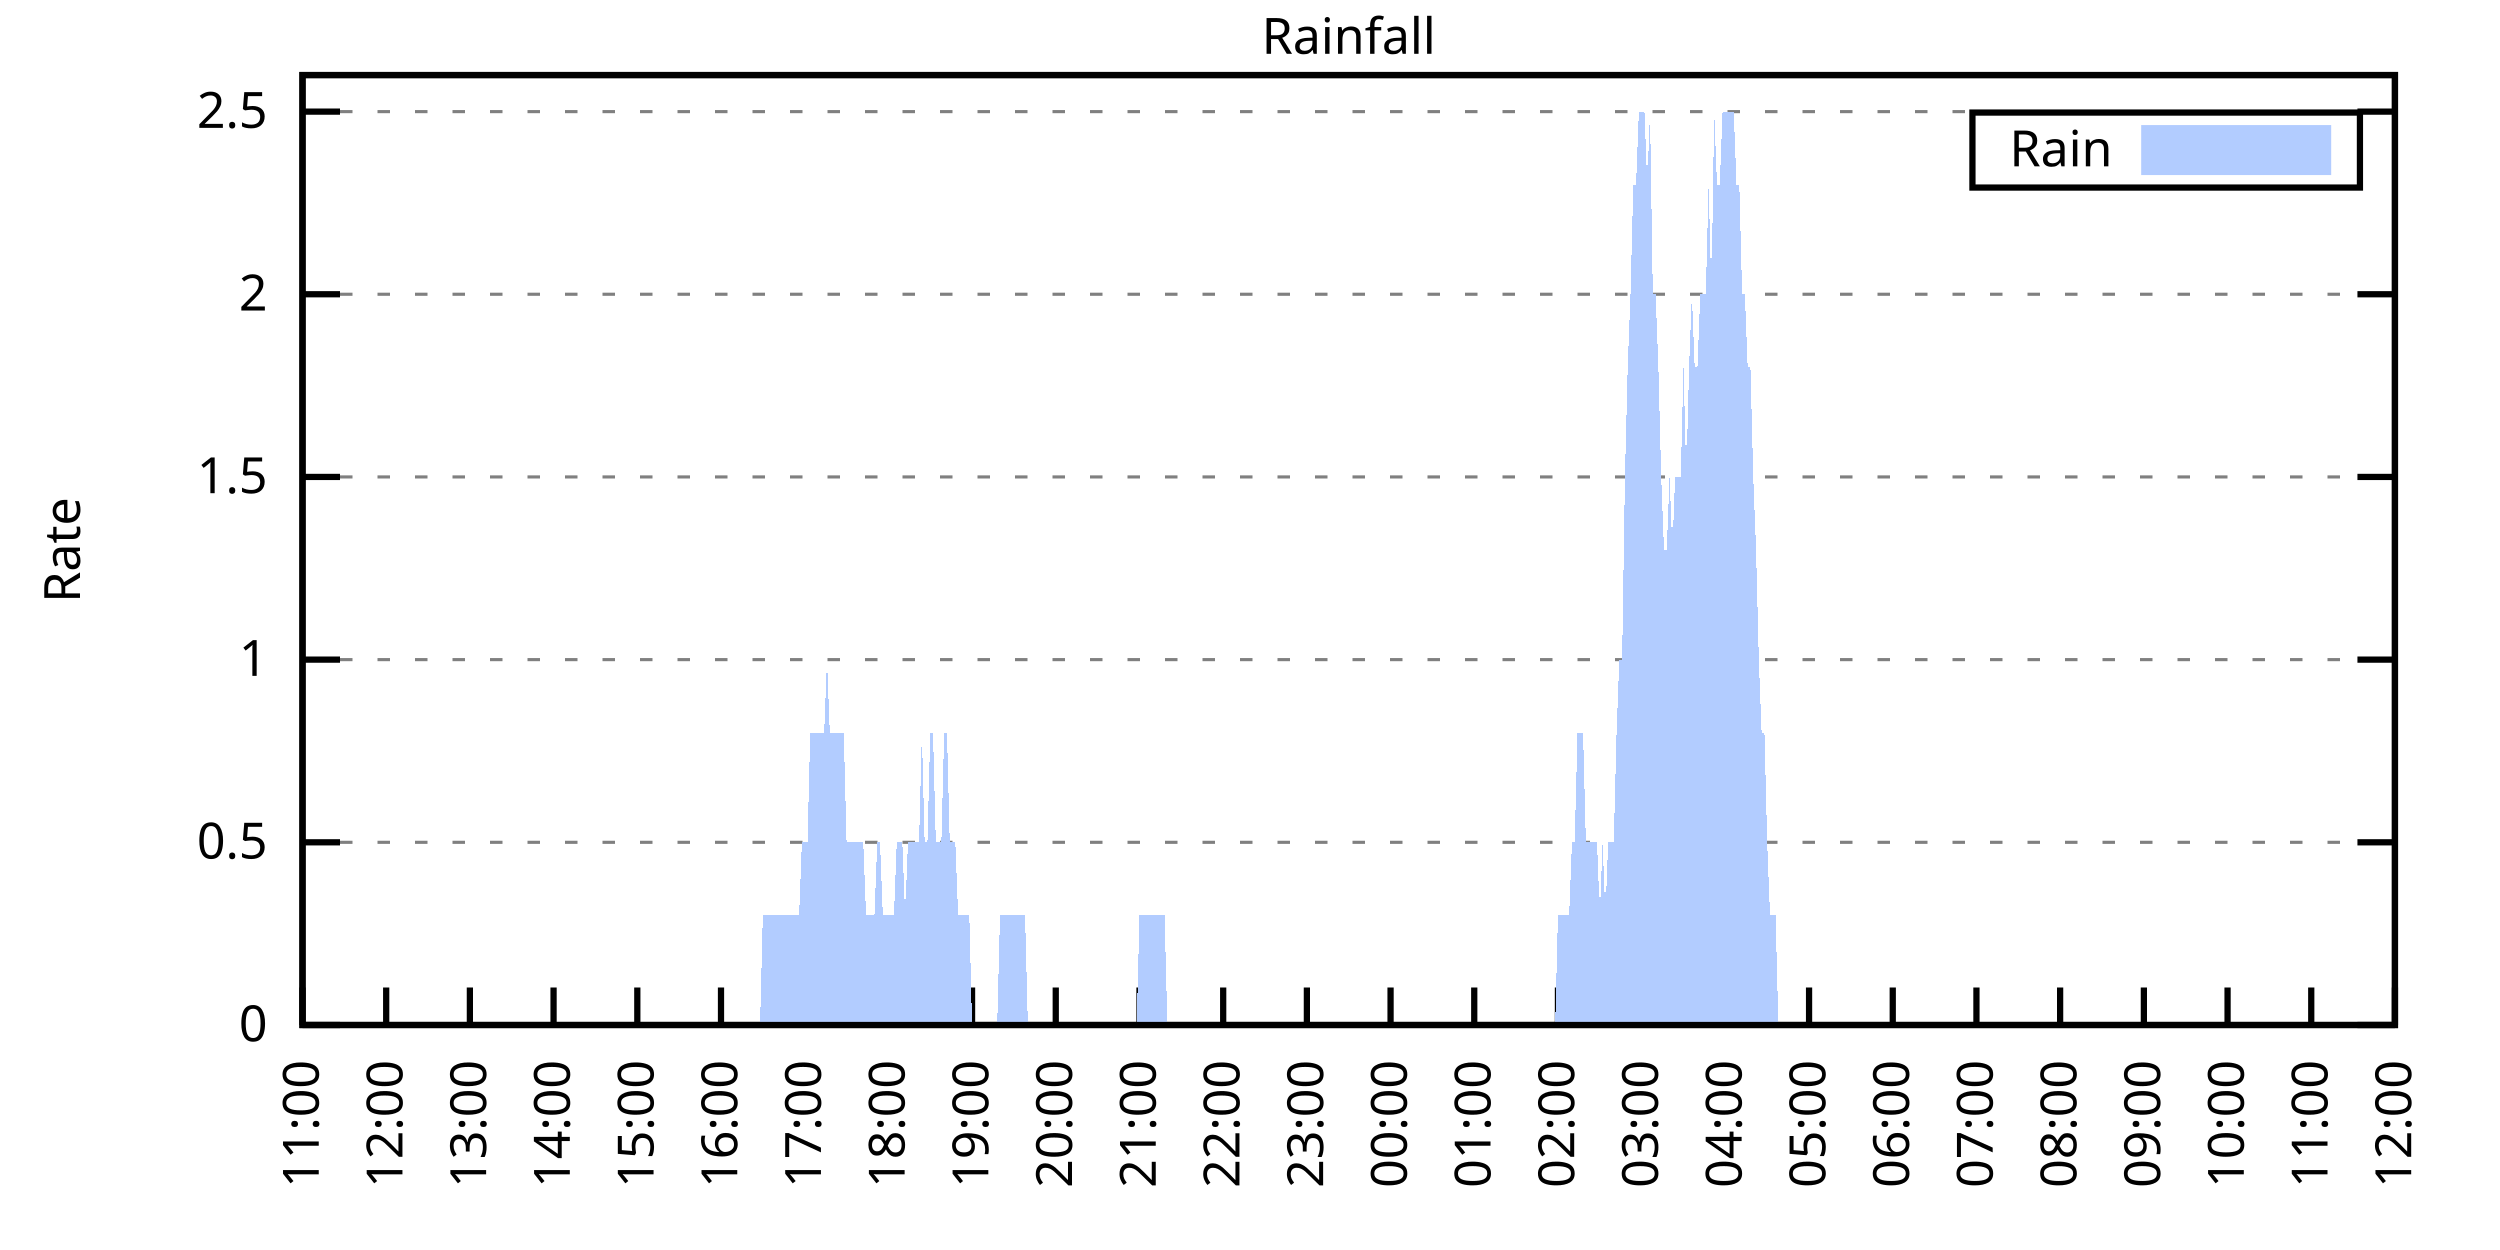
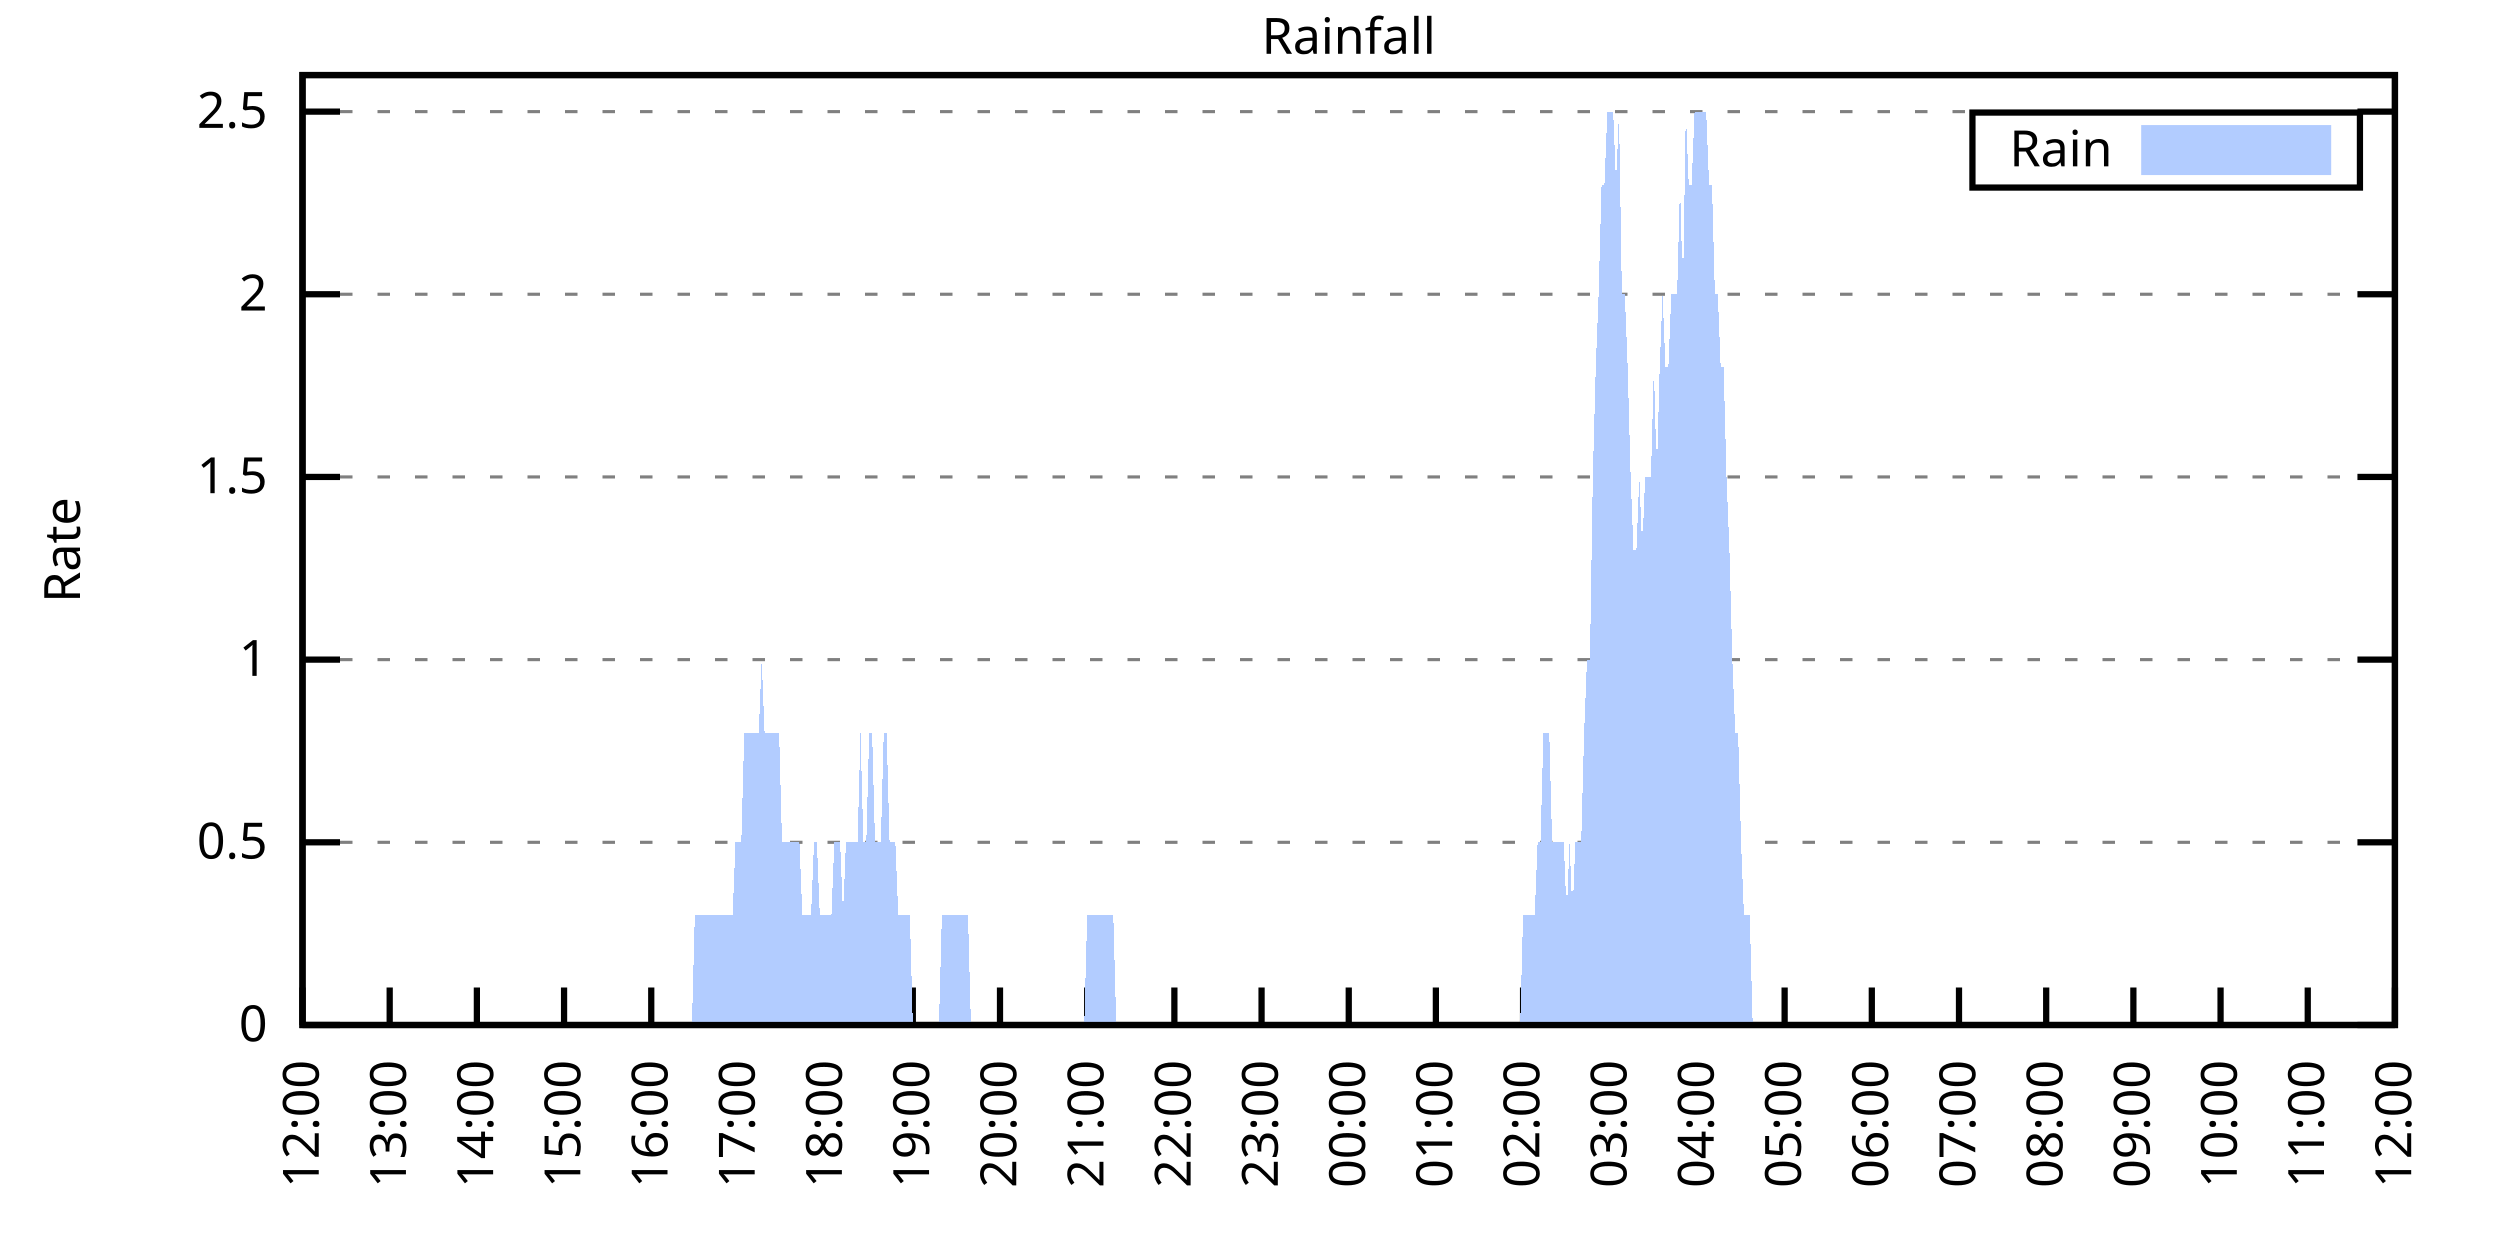
<svg xmlns="http://www.w3.org/2000/svg" xmlns:xlink="http://www.w3.org/1999/xlink" width="400" height="200" viewBox="0 0 400 200">
  <g id="gnuplot_canvas">
    <rect x="0" y="0" width="400" height="200" fill="none" />
    <defs>
      <circle id="gpDot" r="0.5" stroke-width="0.5" stroke="currentColor" />
      <path id="gpPt0" stroke-width="0.333" stroke="currentColor" d="M-1,0 h2 M0,-1 v2" />
      <path id="gpPt1" stroke-width="0.333" stroke="currentColor" d="M-1,-1 L1,1 M1,-1 L-1,1" />
      <path id="gpPt2" stroke-width="0.333" stroke="currentColor" d="M-1,0 L1,0 M0,-1 L0,1 M-1,-1 L1,1 M-1,1 L1,-1" />
      <rect id="gpPt3" stroke-width="0.333" stroke="currentColor" x="-1" y="-1" width="2" height="2" />
      <rect id="gpPt4" stroke-width="0.333" stroke="currentColor" fill="currentColor" x="-1" y="-1" width="2" height="2" />
      <circle id="gpPt5" stroke-width="0.333" stroke="currentColor" cx="0" cy="0" r="1" />
      <use xlink:href="#gpPt5" id="gpPt6" fill="currentColor" stroke="none" />
      <path id="gpPt7" stroke-width="0.333" stroke="currentColor" d="M0,-1.33 L-1.33,0.67 L1.33,0.67 z" />
      <use xlink:href="#gpPt7" id="gpPt8" fill="currentColor" stroke="none" />
      <use xlink:href="#gpPt7" id="gpPt9" stroke="currentColor" transform="rotate(180)" />
      <use xlink:href="#gpPt9" id="gpPt10" fill="currentColor" stroke="none" />
      <use xlink:href="#gpPt3" id="gpPt11" stroke="currentColor" transform="rotate(45)" />
      <use xlink:href="#gpPt11" id="gpPt12" fill="currentColor" stroke="none" />
      <path id="gpPt13" stroke-width="0.333" stroke="currentColor" d="M0,1.330 L1.265,0.411 L0.782,-1.067 L-0.782,-1.076 L-1.265,0.411 z" />
      <use xlink:href="#gpPt13" id="gpPt14" fill="currentColor" stroke="none" />
      <filter id="textbox" filterUnits="objectBoundingBox" x="0" y="0" height="1" width="1">
        <feFlood flood-color="white" flood-opacity="1" result="bgnd" />
        <feComposite in="SourceGraphic" in2="bgnd" operator="atop" />
      </filter>
      <filter id="greybox" filterUnits="objectBoundingBox" x="0" y="0" height="1" width="1">
        <feFlood flood-color="lightgrey" flood-opacity="1" result="grey" />
        <feComposite in="SourceGraphic" in2="grey" operator="atop" />
      </filter>
    </defs>
    <g fill="none" color="white" stroke="currentColor" stroke-width="1.00" stroke-linecap="butt" stroke-linejoin="miter">
</g>
    <g fill="none" color="black" stroke="currentColor" stroke-width="1.00" stroke-linecap="butt" stroke-linejoin="miter">
      <g stroke="none" shape-rendering="crispEdges">
        <polygon fill="rgb(255, 255, 255)" points="48.40,164.00 383.18,164.00 383.18,12.02 48.40,12.02 " />
      </g>
    </g>
    <g fill="none" color="black" stroke="currentColor" stroke-width="1.00" stroke-linecap="butt" stroke-linejoin="miter">
</g>
    <g fill="none" color="black" stroke="black" stroke-width="0.50" stroke-linecap="butt" stroke-linejoin="miter">
</g>
    <g fill="none" color="gray" stroke="currentColor" stroke-width="0.50" stroke-linecap="butt" stroke-linejoin="miter">
      <path stroke="gray" stroke-dasharray="2,4" class="gridline" d="M48.40,164.00 L383.19,164.00  " />
    </g>
    <g fill="none" color="gray" stroke="gray" stroke-width="1.00" stroke-linecap="butt" stroke-linejoin="miter">
</g>
    <g fill="none" color="black" stroke="currentColor" stroke-width="1.00" stroke-linecap="butt" stroke-linejoin="miter">
      <path stroke="black" d="M48.40,164.00 L54.40,164.00 M383.19,164.00 L377.19,164.00  " />
      <g transform="translate(42.80,166.60)" stroke="none" fill="black" font-family="Sans" font-size="8.00" text-anchor="end">
        <text>
          <tspan font-family="Sans"> 0</tspan>
        </text>
      </g>
    </g>
    <g fill="none" color="black" stroke="currentColor" stroke-width="1.00" stroke-linecap="butt" stroke-linejoin="miter">
</g>
    <g fill="none" color="black" stroke="black" stroke-width="0.50" stroke-linecap="butt" stroke-linejoin="miter">
</g>
    <g fill="none" color="gray" stroke="currentColor" stroke-width="0.50" stroke-linecap="butt" stroke-linejoin="miter">
      <path stroke="gray" stroke-dasharray="2,4" class="gridline" d="M48.40,134.77 L383.19,134.77  " />
    </g>
    <g fill="none" color="gray" stroke="gray" stroke-width="1.00" stroke-linecap="butt" stroke-linejoin="miter">
</g>
    <g fill="none" color="black" stroke="currentColor" stroke-width="1.00" stroke-linecap="butt" stroke-linejoin="miter">
      <path stroke="black" d="M48.40,134.77 L54.40,134.77 M383.19,134.77 L377.19,134.77  " />
      <g transform="translate(42.80,137.37)" stroke="none" fill="black" font-family="Sans" font-size="8.00" text-anchor="end">
        <text>
          <tspan font-family="Sans"> 0.5</tspan>
        </text>
      </g>
    </g>
    <g fill="none" color="black" stroke="currentColor" stroke-width="1.00" stroke-linecap="butt" stroke-linejoin="miter">
</g>
    <g fill="none" color="black" stroke="black" stroke-width="0.50" stroke-linecap="butt" stroke-linejoin="miter">
</g>
    <g fill="none" color="gray" stroke="currentColor" stroke-width="0.50" stroke-linecap="butt" stroke-linejoin="miter">
      <path stroke="gray" stroke-dasharray="2,4" class="gridline" d="M48.40,105.54 L383.19,105.54  " />
    </g>
    <g fill="none" color="gray" stroke="gray" stroke-width="1.00" stroke-linecap="butt" stroke-linejoin="miter">
</g>
    <g fill="none" color="black" stroke="currentColor" stroke-width="1.00" stroke-linecap="butt" stroke-linejoin="miter">
      <path stroke="black" d="M48.40,105.54 L54.40,105.54 M383.19,105.54 L377.19,105.54  " />
      <g transform="translate(42.80,108.14)" stroke="none" fill="black" font-family="Sans" font-size="8.00" text-anchor="end">
        <text>
          <tspan font-family="Sans"> 1</tspan>
        </text>
      </g>
    </g>
    <g fill="none" color="black" stroke="currentColor" stroke-width="1.00" stroke-linecap="butt" stroke-linejoin="miter">
</g>
    <g fill="none" color="black" stroke="black" stroke-width="0.50" stroke-linecap="butt" stroke-linejoin="miter">
</g>
    <g fill="none" color="gray" stroke="currentColor" stroke-width="0.50" stroke-linecap="butt" stroke-linejoin="miter">
      <path stroke="gray" stroke-dasharray="2,4" class="gridline" d="M48.40,76.31 L383.19,76.31  " />
    </g>
    <g fill="none" color="gray" stroke="gray" stroke-width="1.00" stroke-linecap="butt" stroke-linejoin="miter">
</g>
    <g fill="none" color="black" stroke="currentColor" stroke-width="1.00" stroke-linecap="butt" stroke-linejoin="miter">
      <path stroke="black" d="M48.40,76.31 L54.40,76.31 M383.19,76.31 L377.19,76.31  " />
      <g transform="translate(42.80,78.91)" stroke="none" fill="black" font-family="Sans" font-size="8.00" text-anchor="end">
        <text>
          <tspan font-family="Sans"> 1.5</tspan>
        </text>
      </g>
    </g>
    <g fill="none" color="black" stroke="currentColor" stroke-width="1.00" stroke-linecap="butt" stroke-linejoin="miter">
</g>
    <g fill="none" color="black" stroke="black" stroke-width="0.50" stroke-linecap="butt" stroke-linejoin="miter">
</g>
    <g fill="none" color="gray" stroke="currentColor" stroke-width="0.50" stroke-linecap="butt" stroke-linejoin="miter">
      <path stroke="gray" stroke-dasharray="2,4" class="gridline" d="M48.40,47.08 L383.19,47.08  " />
    </g>
    <g fill="none" color="gray" stroke="gray" stroke-width="1.00" stroke-linecap="butt" stroke-linejoin="miter">
</g>
    <g fill="none" color="black" stroke="currentColor" stroke-width="1.00" stroke-linecap="butt" stroke-linejoin="miter">
      <path stroke="black" d="M48.40,47.08 L54.40,47.08 M383.19,47.08 L377.19,47.08  " />
      <g transform="translate(42.80,49.68)" stroke="none" fill="black" font-family="Sans" font-size="8.00" text-anchor="end">
        <text>
          <tspan font-family="Sans"> 2</tspan>
        </text>
      </g>
    </g>
    <g fill="none" color="black" stroke="currentColor" stroke-width="1.00" stroke-linecap="butt" stroke-linejoin="miter">
</g>
    <g fill="none" color="black" stroke="black" stroke-width="0.50" stroke-linecap="butt" stroke-linejoin="miter">
</g>
    <g fill="none" color="gray" stroke="currentColor" stroke-width="0.50" stroke-linecap="butt" stroke-linejoin="miter">
      <path stroke="gray" stroke-dasharray="2,4" class="gridline" d="M48.40,17.86 L383.19,17.86  " />
    </g>
    <g fill="none" color="gray" stroke="gray" stroke-width="1.00" stroke-linecap="butt" stroke-linejoin="miter">
</g>
    <g fill="none" color="black" stroke="currentColor" stroke-width="1.00" stroke-linecap="butt" stroke-linejoin="miter">
      <path stroke="black" d="M48.40,17.86 L54.40,17.86 M383.19,17.86 L377.19,17.86  " />
      <g transform="translate(42.80,20.46)" stroke="none" fill="black" font-family="Sans" font-size="8.00" text-anchor="end">
        <text>
          <tspan font-family="Sans"> 2.5</tspan>
        </text>
      </g>
    </g>
    <g fill="none" color="black" stroke="currentColor" stroke-width="1.00" stroke-linecap="butt" stroke-linejoin="miter">
      <path stroke="black" d="M48.40,164.00 L48.40,158.00  " />
      <g transform="translate(51.00,169.60) rotate(270.00)" stroke="none" fill="black" font-family="Sans" font-size="8.00" text-anchor="end">
        <text>
-           <tspan font-family="Sans">11:00</tspan>
-         </text>
-       </g>
-     </g>
-     <g fill="none" color="black" stroke="currentColor" stroke-width="1.00" stroke-linecap="butt" stroke-linejoin="miter">
-       <path stroke="black" d="M61.79,164.00 L61.79,158.00  " />
-       <g transform="translate(64.39,169.60) rotate(270.00)" stroke="none" fill="black" font-family="Sans" font-size="8.00" text-anchor="end">
-         <text>
          <tspan font-family="Sans">12:00</tspan>
        </text>
      </g>
    </g>
    <g fill="none" color="black" stroke="currentColor" stroke-width="1.00" stroke-linecap="butt" stroke-linejoin="miter">
-       <path stroke="black" d="M75.18,164.00 L75.18,158.00  " />
-       <g transform="translate(77.78,169.60) rotate(270.00)" stroke="none" fill="black" font-family="Sans" font-size="8.00" text-anchor="end">
+       <path stroke="black" d="M62.35,164.00 L62.35,158.00  " />
+       <g transform="translate(64.95,169.60) rotate(270.00)" stroke="none" fill="black" font-family="Sans" font-size="8.00" text-anchor="end">
        <text>
          <tspan font-family="Sans">13:00</tspan>
        </text>
      </g>
    </g>
    <g fill="none" color="black" stroke="currentColor" stroke-width="1.00" stroke-linecap="butt" stroke-linejoin="miter">
-       <path stroke="black" d="M88.57,164.00 L88.57,158.00  " />
-       <g transform="translate(91.17,169.60) rotate(270.00)" stroke="none" fill="black" font-family="Sans" font-size="8.00" text-anchor="end">
+       <path stroke="black" d="M76.30,164.00 L76.30,158.00  " />
+       <g transform="translate(78.90,169.60) rotate(270.00)" stroke="none" fill="black" font-family="Sans" font-size="8.00" text-anchor="end">
        <text>
          <tspan font-family="Sans">14:00</tspan>
        </text>
      </g>
    </g>
    <g fill="none" color="black" stroke="currentColor" stroke-width="1.00" stroke-linecap="butt" stroke-linejoin="miter">
-       <path stroke="black" d="M101.97,164.00 L101.97,158.00  " />
-       <g transform="translate(104.57,169.60) rotate(270.00)" stroke="none" fill="black" font-family="Sans" font-size="8.00" text-anchor="end">
+       <path stroke="black" d="M90.25,164.00 L90.25,158.00  " />
+       <g transform="translate(92.85,169.60) rotate(270.00)" stroke="none" fill="black" font-family="Sans" font-size="8.00" text-anchor="end">
        <text>
          <tspan font-family="Sans">15:00</tspan>
        </text>
      </g>
    </g>
    <g fill="none" color="black" stroke="currentColor" stroke-width="1.00" stroke-linecap="butt" stroke-linejoin="miter">
-       <path stroke="black" d="M115.36,164.00 L115.36,158.00  " />
-       <g transform="translate(117.96,169.60) rotate(270.00)" stroke="none" fill="black" font-family="Sans" font-size="8.00" text-anchor="end">
+       <path stroke="black" d="M104.20,164.00 L104.20,158.00  " />
+       <g transform="translate(106.80,169.60) rotate(270.00)" stroke="none" fill="black" font-family="Sans" font-size="8.00" text-anchor="end">
        <text>
          <tspan font-family="Sans">16:00</tspan>
        </text>
      </g>
    </g>
    <g fill="none" color="black" stroke="currentColor" stroke-width="1.00" stroke-linecap="butt" stroke-linejoin="miter">
-       <path stroke="black" d="M128.75,164.00 L128.75,158.00  " />
-       <g transform="translate(131.35,169.60) rotate(270.00)" stroke="none" fill="black" font-family="Sans" font-size="8.00" text-anchor="end">
+       <path stroke="black" d="M118.15,164.00 L118.15,158.00  " />
+       <g transform="translate(120.75,169.60) rotate(270.00)" stroke="none" fill="black" font-family="Sans" font-size="8.00" text-anchor="end">
        <text>
          <tspan font-family="Sans">17:00</tspan>
        </text>
      </g>
    </g>
    <g fill="none" color="black" stroke="currentColor" stroke-width="1.00" stroke-linecap="butt" stroke-linejoin="miter">
-       <path stroke="black" d="M142.14,164.00 L142.14,158.00  " />
-       <g transform="translate(144.74,169.60) rotate(270.00)" stroke="none" fill="black" font-family="Sans" font-size="8.00" text-anchor="end">
+       <path stroke="black" d="M132.10,164.00 L132.10,158.00  " />
+       <g transform="translate(134.70,169.60) rotate(270.00)" stroke="none" fill="black" font-family="Sans" font-size="8.00" text-anchor="end">
        <text>
          <tspan font-family="Sans">18:00</tspan>
        </text>
      </g>
    </g>
    <g fill="none" color="black" stroke="currentColor" stroke-width="1.00" stroke-linecap="butt" stroke-linejoin="miter">
-       <path stroke="black" d="M155.53,164.00 L155.53,158.00  " />
-       <g transform="translate(158.13,169.60) rotate(270.00)" stroke="none" fill="black" font-family="Sans" font-size="8.00" text-anchor="end">
+       <path stroke="black" d="M146.05,164.00 L146.05,158.00  " />
+       <g transform="translate(148.65,169.60) rotate(270.00)" stroke="none" fill="black" font-family="Sans" font-size="8.00" text-anchor="end">
        <text>
          <tspan font-family="Sans">19:00</tspan>
        </text>
      </g>
    </g>
    <g fill="none" color="black" stroke="currentColor" stroke-width="1.00" stroke-linecap="butt" stroke-linejoin="miter">
-       <path stroke="black" d="M168.92,164.00 L168.92,158.00  " />
-       <g transform="translate(171.52,169.60) rotate(270.00)" stroke="none" fill="black" font-family="Sans" font-size="8.00" text-anchor="end">
+       <path stroke="black" d="M160.00,164.00 L160.00,158.00  " />
+       <g transform="translate(162.60,169.60) rotate(270.00)" stroke="none" fill="black" font-family="Sans" font-size="8.00" text-anchor="end">
        <text>
          <tspan font-family="Sans">20:00</tspan>
        </text>
      </g>
    </g>
    <g fill="none" color="black" stroke="currentColor" stroke-width="1.00" stroke-linecap="butt" stroke-linejoin="miter">
-       <path stroke="black" d="M182.32,164.00 L182.32,158.00  " />
-       <g transform="translate(184.92,169.60) rotate(270.00)" stroke="none" fill="black" font-family="Sans" font-size="8.00" text-anchor="end">
+       <path stroke="black" d="M173.95,164.00 L173.95,158.00  " />
+       <g transform="translate(176.55,169.60) rotate(270.00)" stroke="none" fill="black" font-family="Sans" font-size="8.00" text-anchor="end">
        <text>
          <tspan font-family="Sans">21:00</tspan>
        </text>
      </g>
    </g>
    <g fill="none" color="black" stroke="currentColor" stroke-width="1.00" stroke-linecap="butt" stroke-linejoin="miter">
-       <path stroke="black" d="M195.71,164.00 L195.71,158.00  " />
-       <g transform="translate(198.31,169.60) rotate(270.00)" stroke="none" fill="black" font-family="Sans" font-size="8.00" text-anchor="end">
+       <path stroke="black" d="M187.90,164.00 L187.90,158.00  " />
+       <g transform="translate(190.50,169.60) rotate(270.00)" stroke="none" fill="black" font-family="Sans" font-size="8.00" text-anchor="end">
        <text>
          <tspan font-family="Sans">22:00</tspan>
        </text>
      </g>
    </g>
    <g fill="none" color="black" stroke="currentColor" stroke-width="1.00" stroke-linecap="butt" stroke-linejoin="miter">
-       <path stroke="black" d="M209.10,164.00 L209.10,158.00  " />
-       <g transform="translate(211.70,169.60) rotate(270.00)" stroke="none" fill="black" font-family="Sans" font-size="8.00" text-anchor="end">
+       <path stroke="black" d="M201.85,164.00 L201.85,158.00  " />
+       <g transform="translate(204.45,169.60) rotate(270.00)" stroke="none" fill="black" font-family="Sans" font-size="8.00" text-anchor="end">
        <text>
          <tspan font-family="Sans">23:00</tspan>
        </text>
      </g>
    </g>
    <g fill="none" color="black" stroke="currentColor" stroke-width="1.00" stroke-linecap="butt" stroke-linejoin="miter">
-       <path stroke="black" d="M222.49,164.00 L222.49,158.00  " />
-       <g transform="translate(225.09,169.60) rotate(270.00)" stroke="none" fill="black" font-family="Sans" font-size="8.00" text-anchor="end">
+       <path stroke="black" d="M215.80,164.00 L215.80,158.00  " />
+       <g transform="translate(218.40,169.60) rotate(270.00)" stroke="none" fill="black" font-family="Sans" font-size="8.00" text-anchor="end">
        <text>
          <tspan font-family="Sans">00:00</tspan>
        </text>
      </g>
    </g>
    <g fill="none" color="black" stroke="currentColor" stroke-width="1.00" stroke-linecap="butt" stroke-linejoin="miter">
-       <path stroke="black" d="M235.88,164.00 L235.88,158.00  " />
-       <g transform="translate(238.48,169.60) rotate(270.00)" stroke="none" fill="black" font-family="Sans" font-size="8.00" text-anchor="end">
+       <path stroke="black" d="M229.74,164.00 L229.74,158.00  " />
+       <g transform="translate(232.34,169.60) rotate(270.00)" stroke="none" fill="black" font-family="Sans" font-size="8.00" text-anchor="end">
        <text>
          <tspan font-family="Sans">01:00</tspan>
        </text>
      </g>
    </g>
    <g fill="none" color="black" stroke="currentColor" stroke-width="1.00" stroke-linecap="butt" stroke-linejoin="miter">
-       <path stroke="black" d="M249.27,164.00 L249.27,158.00  " />
-       <g transform="translate(251.87,169.60) rotate(270.00)" stroke="none" fill="black" font-family="Sans" font-size="8.00" text-anchor="end">
+       <path stroke="black" d="M243.69,164.00 L243.69,158.00  " />
+       <g transform="translate(246.29,169.60) rotate(270.00)" stroke="none" fill="black" font-family="Sans" font-size="8.00" text-anchor="end">
        <text>
          <tspan font-family="Sans">02:00</tspan>
        </text>
      </g>
    </g>
    <g fill="none" color="black" stroke="currentColor" stroke-width="1.00" stroke-linecap="butt" stroke-linejoin="miter">
-       <path stroke="black" d="M262.67,164.00 L262.67,158.00  " />
-       <g transform="translate(265.27,169.60) rotate(270.00)" stroke="none" fill="black" font-family="Sans" font-size="8.00" text-anchor="end">
+       <path stroke="black" d="M257.64,164.00 L257.64,158.00  " />
+       <g transform="translate(260.24,169.60) rotate(270.00)" stroke="none" fill="black" font-family="Sans" font-size="8.00" text-anchor="end">
        <text>
          <tspan font-family="Sans">03:00</tspan>
        </text>
      </g>
    </g>
    <g fill="none" color="black" stroke="currentColor" stroke-width="1.00" stroke-linecap="butt" stroke-linejoin="miter">
-       <path stroke="black" d="M276.06,164.00 L276.06,158.00  " />
-       <g transform="translate(278.66,169.60) rotate(270.00)" stroke="none" fill="black" font-family="Sans" font-size="8.00" text-anchor="end">
+       <path stroke="black" d="M271.59,164.00 L271.59,158.00  " />
+       <g transform="translate(274.19,169.60) rotate(270.00)" stroke="none" fill="black" font-family="Sans" font-size="8.00" text-anchor="end">
        <text>
          <tspan font-family="Sans">04:00</tspan>
        </text>
      </g>
    </g>
    <g fill="none" color="black" stroke="currentColor" stroke-width="1.00" stroke-linecap="butt" stroke-linejoin="miter">
-       <path stroke="black" d="M289.45,164.00 L289.45,158.00  " />
-       <g transform="translate(292.05,169.60) rotate(270.00)" stroke="none" fill="black" font-family="Sans" font-size="8.00" text-anchor="end">
+       <path stroke="black" d="M285.54,164.00 L285.54,158.00  " />
+       <g transform="translate(288.14,169.60) rotate(270.00)" stroke="none" fill="black" font-family="Sans" font-size="8.00" text-anchor="end">
        <text>
          <tspan font-family="Sans">05:00</tspan>
        </text>
      </g>
    </g>
    <g fill="none" color="black" stroke="currentColor" stroke-width="1.00" stroke-linecap="butt" stroke-linejoin="miter">
-       <path stroke="black" d="M302.84,164.00 L302.84,158.00  " />
-       <g transform="translate(305.44,169.60) rotate(270.00)" stroke="none" fill="black" font-family="Sans" font-size="8.00" text-anchor="end">
+       <path stroke="black" d="M299.49,164.00 L299.49,158.00  " />
+       <g transform="translate(302.09,169.60) rotate(270.00)" stroke="none" fill="black" font-family="Sans" font-size="8.00" text-anchor="end">
        <text>
          <tspan font-family="Sans">06:00</tspan>
        </text>
      </g>
    </g>
    <g fill="none" color="black" stroke="currentColor" stroke-width="1.00" stroke-linecap="butt" stroke-linejoin="miter">
-       <path stroke="black" d="M316.23,164.00 L316.23,158.00  " />
-       <g transform="translate(318.83,169.60) rotate(270.00)" stroke="none" fill="black" font-family="Sans" font-size="8.00" text-anchor="end">
+       <path stroke="black" d="M313.44,164.00 L313.44,158.00  " />
+       <g transform="translate(316.04,169.60) rotate(270.00)" stroke="none" fill="black" font-family="Sans" font-size="8.00" text-anchor="end">
        <text>
          <tspan font-family="Sans">07:00</tspan>
        </text>
      </g>
    </g>
    <g fill="none" color="black" stroke="currentColor" stroke-width="1.00" stroke-linecap="butt" stroke-linejoin="miter">
-       <path stroke="black" d="M329.62,164.00 L329.62,158.00  " />
-       <g transform="translate(332.22,169.60) rotate(270.00)" stroke="none" fill="black" font-family="Sans" font-size="8.00" text-anchor="end">
+       <path stroke="black" d="M327.39,164.00 L327.39,158.00  " />
+       <g transform="translate(329.99,169.60) rotate(270.00)" stroke="none" fill="black" font-family="Sans" font-size="8.00" text-anchor="end">
        <text>
          <tspan font-family="Sans">08:00</tspan>
        </text>
      </g>
    </g>
    <g fill="none" color="black" stroke="currentColor" stroke-width="1.00" stroke-linecap="butt" stroke-linejoin="miter">
-       <path stroke="black" d="M343.02,164.00 L343.02,158.00  " />
-       <g transform="translate(345.62,169.60) rotate(270.00)" stroke="none" fill="black" font-family="Sans" font-size="8.00" text-anchor="end">
+       <path stroke="black" d="M341.34,164.00 L341.34,158.00  " />
+       <g transform="translate(343.94,169.60) rotate(270.00)" stroke="none" fill="black" font-family="Sans" font-size="8.00" text-anchor="end">
        <text>
          <tspan font-family="Sans">09:00</tspan>
        </text>
      </g>
    </g>
    <g fill="none" color="black" stroke="currentColor" stroke-width="1.00" stroke-linecap="butt" stroke-linejoin="miter">
-       <path stroke="black" d="M356.41,164.00 L356.41,158.00  " />
-       <g transform="translate(359.01,169.60) rotate(270.00)" stroke="none" fill="black" font-family="Sans" font-size="8.00" text-anchor="end">
+       <path stroke="black" d="M355.29,164.00 L355.29,158.00  " />
+       <g transform="translate(357.89,169.60) rotate(270.00)" stroke="none" fill="black" font-family="Sans" font-size="8.00" text-anchor="end">
        <text>
          <tspan font-family="Sans">10:00</tspan>
        </text>
      </g>
    </g>
    <g fill="none" color="black" stroke="currentColor" stroke-width="1.00" stroke-linecap="butt" stroke-linejoin="miter">
-       <path stroke="black" d="M369.80,164.00 L369.80,158.00  " />
-       <g transform="translate(372.40,169.60) rotate(270.00)" stroke="none" fill="black" font-family="Sans" font-size="8.00" text-anchor="end">
+       <path stroke="black" d="M369.24,164.00 L369.24,158.00  " />
+       <g transform="translate(371.84,169.60) rotate(270.00)" stroke="none" fill="black" font-family="Sans" font-size="8.00" text-anchor="end">
        <text>
          <tspan font-family="Sans">11:00</tspan>
        </text>
      </g>
    </g>
    <g fill="none" color="black" stroke="currentColor" stroke-width="1.00" stroke-linecap="butt" stroke-linejoin="miter">
      <path stroke="black" d="M383.19,164.00 L383.19,158.00  " />
      <g transform="translate(385.79,169.60) rotate(270.00)" stroke="none" fill="black" font-family="Sans" font-size="8.00" text-anchor="end">
        <text>
          <tspan font-family="Sans">12:00</tspan>
        </text>
      </g>
    </g>
    <g fill="none" color="black" stroke="currentColor" stroke-width="1.00" stroke-linecap="butt" stroke-linejoin="miter">
</g>
    <g fill="none" color="black" stroke="currentColor" stroke-width="1.00" stroke-linecap="butt" stroke-linejoin="miter">
      <path stroke="black" d="M48.40,12.01 L48.40,164.00 L383.19,164.00 L383.19,12.01 L48.40,12.01 Z  " />
    </g>
    <g fill="none" color="black" stroke="currentColor" stroke-width="1.00" stroke-linecap="butt" stroke-linejoin="miter">
</g>
    <g fill="none" color="black" stroke="currentColor" stroke-width="1.00" stroke-linecap="butt" stroke-linejoin="miter">
      <path stroke="black" d="M315.59,30.01 L315.59,18.01 L377.59,18.01 L377.59,30.01 L315.59,30.01 Z  " />
    </g>
    <g id="Rainfall_plot_1">
      <g fill="none" color="white" stroke="black" stroke-width="2.00" stroke-linecap="butt" stroke-linejoin="miter">
</g>
      <g fill="none" color="black" stroke="currentColor" stroke-width="2.00" stroke-linecap="butt" stroke-linejoin="miter">
        <g transform="translate(337.99,26.61)" stroke="none" fill="black" font-family="Sans" font-size="8.00" text-anchor="end">
          <text>
            <tspan font-family="Sans">Rain</tspan>
          </text>
        </g>
      </g>
      <g fill="none" color="black" stroke="currentColor" stroke-width="2.00" stroke-linecap="butt" stroke-linejoin="miter">
        <g stroke="none" shape-rendering="crispEdges">
          <polygon fill="rgb(178, 204, 255)" points="343.59,27.01 371.99,27.01 371.99,21.01 343.59,21.01 " />
        </g>
        <path stroke="rgb(178, 204, 255)" d="M343.59,27.01 L371.99,27.01 L371.99,21.01 L343.59,21.01 L343.59,27.01 Z  " />
      </g>
      <g fill="none" color="black" stroke="currentColor" stroke-width="2.00" stroke-linecap="butt" stroke-linejoin="miter">
        <g stroke="none" shape-rendering="crispEdges">
-           <polygon fill="rgb(178, 204, 255)" points="58.67,164.00 59.11,164.00 59.56,164.00 60.01,164.00 60.45,164.00 60.90,164.00 61.35,164.00 61.79,164.00 62.24,164.00 62.68,164.00 63.13,164.00 63.58,164.00 64.02,164.00 64.47,164.00 64.92,164.00 65.36,164.00 65.81,164.00 66.26,164.00 66.70,164.00 67.15,164.00 67.59,164.00 68.04,164.00 68.49,164.00 68.93,164.00 69.38,164.00 69.83,164.00 70.27,164.00 70.72,164.00 71.17,164.00 71.61,164.00 72.06,164.00 72.50,164.00 72.95,164.00 73.40,164.00 73.84,164.00 74.29,164.00 74.74,164.00 75.18,164.00 75.63,164.00 76.08,164.00 76.52,164.00 76.97,164.00 77.42,164.00 77.86,164.00 78.31,164.00 78.75,164.00 79.20,164.00 79.65,164.00 80.09,164.00 80.54,164.00 80.99,164.00 81.43,164.00 81.88,164.00 82.33,164.00 82.77,164.00 83.22,164.00 83.66,164.00 84.11,164.00 84.56,164.00 85.00,164.00 85.45,164.00 85.90,164.00 86.34,164.00 86.79,164.00 87.24,164.00 87.68,164.00 88.13,164.00 88.57,164.00 89.02,164.00 89.47,164.00 89.91,164.00 90.36,164.00 90.81,164.00 91.25,164.00 91.70,164.00 92.15,164.00 92.59,164.00 93.04,164.00 93.49,164.00 93.93,164.00 94.38,164.00 94.82,164.00 95.27,164.00 95.72,164.00 96.16,164.00 96.61,164.00 97.06,164.00 97.50,164.00 97.95,164.00 98.40,164.00 98.84,164.00 99.29,164.00 99.73,164.00 100.18,164.00 100.63,164.00 101.07,164.00 101.52,164.00 101.97,164.00 102.41,164.00 102.86,164.00 103.31,164.00 103.75,164.00 104.20,164.00 104.64,164.00 105.09,164.00 105.54,164.00 105.98,164.00 106.43,164.00 106.88,164.00 107.32,164.00 107.77,164.00 108.22,164.00 108.66,164.00 109.11,164.00 109.55,164.00 110.00,164.00 110.45,164.00 110.89,164.00 111.34,164.00 111.79,164.00 112.23,164.00 112.68,164.00 113.13,164.00 113.57,164.00 114.02,164.00 114.47,164.00 114.91,164.00 115.36,164.00 115.80,164.00 116.25,164.00 116.70,164.00 117.14,164.00 117.59,164.00 118.04,164.00 118.48,164.00 118.93,164.00 119.38,164.00 119.82,164.00 120.27,164.00 120.71,164.00 121.16,164.00 121.61,164.00 122.05,146.46 122.50,146.46 122.95,146.46 123.39,146.46 123.84,146.46 124.29,146.46 124.73,146.46 125.18,146.46 125.62,146.46 126.07,146.46 126.52,146.46 126.96,146.46 127.41,146.46 127.86,146.46 128.30,134.77 128.75,134.77 129.20,134.77 129.64,117.23 130.09,117.23 130.54,117.23 130.98,117.23 131.43,117.23 131.87,117.23 132.32,105.54 132.77,117.23 133.21,117.23 133.66,117.23 134.11,117.23 134.55,117.23 135.00,117.23 135.45,134.77 135.89,134.77 136.34,134.77 136.78,134.77 137.23,134.77 137.68,134.77 138.12,134.77 138.57,146.46 139.02,146.46 139.46,146.46 139.91,146.46 140.36,134.77 140.80,134.77 141.25,146.46 141.69,146.46 142.14,146.46 142.59,146.46 143.03,146.46 143.48,134.77 143.93,134.77 144.37,134.77 144.82,146.46 145.27,134.77 145.71,134.77 146.16,134.77 146.61,134.77 147.05,134.77 147.50,117.23 147.94,134.77 148.39,134.77 148.84,117.23 149.28,117.23 149.73,134.77 150.18,134.77 150.62,134.77 151.07,117.23 151.52,117.23 151.96,134.77 152.41,134.77 152.85,134.77 153.30,146.46 153.75,146.46 154.19,146.46 154.64,146.46 155.09,146.46 155.53,164.00 155.98,164.00 156.43,164.00 156.87,164.00 157.32,164.00 157.76,164.00 158.21,164.00 158.66,164.00 159.10,164.00 159.55,164.00 160.00,146.46 160.44,146.46 160.89,146.46 161.34,146.46 161.78,146.46 162.23,146.46 162.67,146.46 163.12,146.46 163.57,146.46 164.01,146.46 164.46,164.00 164.91,164.00 165.35,164.00 165.80,164.00 166.25,164.00 166.69,164.00 167.14,164.00 167.59,164.00 168.03,164.00 168.48,164.00 168.92,164.00 169.37,164.00 169.82,164.00 170.26,164.00 170.71,164.00 171.16,164.00 171.60,164.00 172.05,164.00 172.50,164.00 172.94,164.00 173.39,164.00 173.83,164.00 174.28,164.00 174.73,164.00 175.17,164.00 175.62,164.00 176.07,164.00 176.51,164.00 176.96,164.00 177.41,164.00 177.85,164.00 178.30,164.00 178.74,164.00 179.19,164.00 179.64,164.00 180.08,164.00 180.53,164.00 180.98,164.00 181.42,164.00 181.87,164.00 182.32,146.46 182.76,146.46 183.21,146.46 183.66,146.46 184.10,146.46 184.55,146.46 184.99,146.46 185.44,146.46 185.89,146.46 186.33,146.46 186.78,164.00 187.23,164.00 187.67,164.00 188.12,164.00 188.57,164.00 189.01,164.00 189.46,164.00 189.90,164.00 190.35,164.00 190.80,164.00 191.24,164.00 191.69,164.00 192.14,164.00 192.58,164.00 193.03,164.00 193.48,164.00 193.92,164.00 194.37,164.00 194.81,164.00 195.26,164.00 195.71,164.00 196.15,164.00 196.60,164.00 197.05,164.00 197.49,164.00 197.94,164.00 198.39,164.00 198.83,164.00 199.28,164.00 199.73,164.00 200.17,164.00 200.62,164.00 201.06,164.00 201.51,164.00 201.96,164.00 202.40,164.00 202.85,164.00 203.30,164.00 203.74,164.00 204.19,164.00 204.64,164.00 205.08,164.00 205.53,164.00 205.97,164.00 206.42,164.00 206.87,164.00 207.31,164.00 207.76,164.00 208.21,164.00 208.65,164.00 209.10,164.00 209.55,164.00 209.99,164.00 210.44,164.00 210.88,164.00 211.33,164.00 211.78,164.00 212.22,164.00 212.67,164.00 213.12,164.00 213.56,164.00 214.01,164.00 214.46,164.00 214.90,164.00 215.35,164.00 215.80,164.00 216.24,164.00 216.69,164.00 217.13,164.00 217.58,164.00 218.03,164.00 218.47,164.00 218.92,164.00 219.37,164.00 219.81,164.00 220.26,164.00 220.71,164.00 221.15,164.00 221.60,164.00 222.04,164.00 222.49,164.00 222.94,164.00 223.38,164.00 223.83,164.00 224.28,164.00 224.72,164.00 225.17,164.00 225.62,164.00 226.06,164.00 226.51,164.00 226.95,164.00 227.40,164.00 227.85,164.00 228.29,164.00 228.74,164.00 229.19,164.00 229.63,164.00 230.08,164.00 230.53,164.00 230.97,164.00 231.42,164.00 231.86,164.00 232.31,164.00 232.76,164.00 233.20,164.00 233.65,164.00 234.10,164.00 234.54,164.00 234.99,164.00 235.44,164.00 235.88,164.00 236.33,164.00 236.78,164.00 237.22,164.00 237.67,164.00 238.11,164.00 238.56,164.00 239.01,164.00 239.45,164.00 239.90,164.00 240.35,164.00 240.79,164.00 241.24,164.00 241.69,164.00 242.13,164.00 242.58,164.00 243.02,164.00 243.47,164.00 243.92,164.00 244.36,164.00 244.81,164.00 245.26,164.00 245.70,164.00 246.15,164.00 246.60,164.00 247.04,164.00 247.49,164.00 247.93,164.00 248.38,164.00 248.83,164.00 249.27,146.46 249.72,146.46 250.17,146.46 250.61,146.46 251.06,146.46 251.51,134.77 251.95,134.77 252.40,117.23 252.85,117.23 253.29,117.23 253.74,134.77 254.18,134.77 254.63,134.77 255.08,134.77 255.52,134.77 255.97,146.46 256.42,134.77 256.86,146.46 257.31,134.77 257.76,134.77 258.20,134.77 258.65,117.23 259.09,105.54 259.54,105.54 259.99,76.31 260.43,58.78 260.88,47.08 261.33,29.55 261.77,29.55 262.22,17.86 262.67,17.86 263.11,17.86 263.56,29.55 264.00,17.86 264.45,47.08 264.90,47.08 265.34,58.78 265.79,76.31 266.24,88.00 266.68,88.00 267.13,76.31 267.58,88.00 268.02,76.31 268.47,76.31 268.92,76.31 269.36,58.78 269.81,76.31 270.25,58.78 270.70,47.08 271.15,58.78 271.59,58.78 272.04,47.08 272.49,47.08 272.93,47.08 273.38,29.55 273.83,47.08 274.27,17.86 274.72,29.55 275.16,29.55 275.61,17.86 276.06,17.86 276.50,17.86 276.95,17.86 277.40,17.86 277.84,29.55 278.29,29.55 278.74,47.08 279.18,47.08 279.63,58.78 280.07,58.78 280.52,76.31 280.97,88.00 281.41,105.54 281.86,117.23 282.31,117.23 282.75,134.77 283.20,146.46 283.65,146.46 284.09,146.46 284.54,164.00 284.98,164.00 285.43,164.00 285.88,164.00 286.32,164.00 286.77,164.00 287.22,164.00 287.66,164.00 288.11,164.00 288.56,164.00 289.00,164.00 289.45,164.00 289.90,164.00 290.34,164.00 290.79,164.00 291.23,164.00 291.68,164.00 292.13,164.00 292.57,164.00 293.02,164.00 293.47,164.00 293.91,164.00 294.36,164.00 294.81,164.00 295.25,164.00 295.70,164.00 296.14,164.00 296.59,164.00 297.04,164.00 297.48,164.00 297.93,164.00 298.38,164.00 298.82,164.00 299.27,164.00 299.72,164.00 300.16,164.00 300.61,164.00 301.05,164.00 301.50,164.00 301.95,164.00 302.39,164.00 302.84,164.00 303.29,164.00 303.73,164.00 304.18,164.00 304.63,164.00 305.07,164.00 305.52,164.00 305.97,164.00 306.41,164.00 306.86,164.00 307.30,164.00 307.75,164.00 308.20,164.00 308.64,164.00 309.09,164.00 309.54,164.00 309.98,164.00 310.43,164.00 310.88,164.00 311.32,164.00 311.77,164.00 312.21,164.00 312.66,164.00 313.11,164.00 313.55,164.00 314.00,164.00 314.45,164.00 314.89,164.00 315.34,164.00 315.79,164.00 316.23,164.00 316.68,164.00 317.12,164.00 317.57,164.00 318.02,164.00 318.46,164.00 318.91,164.00 319.36,164.00 319.80,164.00 320.25,164.00 320.70,164.00 321.14,164.00 321.59,164.00 322.04,164.00 322.48,164.00 322.93,164.00 323.37,164.00 323.82,164.00 324.27,164.00 324.71,164.00 325.16,164.00 325.61,164.00 326.05,164.00 326.50,164.00 326.95,164.00 327.39,164.00 327.84,164.00 328.28,164.00 328.73,164.00 329.18,164.00 329.62,164.00 330.07,164.00 330.52,164.00 330.96,164.00 331.41,164.00 331.86,164.00 332.30,164.00 332.75,164.00 333.19,164.00 333.64,164.00 334.09,164.00 334.53,164.00 334.98,164.00 335.43,164.00 335.87,164.00 336.32,164.00 336.77,164.00 337.21,164.00 337.66,164.00 338.10,164.00 338.55,164.00 339.00,164.00 339.44,164.00 339.89,164.00 340.34,164.00 340.78,164.00 341.23,164.00 341.68,164.00 342.12,164.00 342.57,164.00 343.02,164.00 343.46,164.00 343.91,164.00 344.35,164.00 344.80,164.00 345.25,164.00 345.69,164.00 346.14,164.00 346.59,164.00 347.03,164.00 347.48,164.00 347.93,164.00 348.37,164.00 348.82,164.00 349.26,164.00 349.71,164.00 350.16,164.00 350.60,164.00 351.05,164.00 351.50,164.00 351.94,164.00 352.39,164.00 352.84,164.00 353.28,164.00 353.73,164.00 354.17,164.00 354.62,164.00 355.07,164.00 355.51,164.00 355.96,164.00 356.41,164.00 356.85,164.00 357.30,164.00 357.75,164.00 358.19,164.00 358.64,164.00 359.09,164.00 359.53,164.00 359.98,164.00 360.42,164.00 360.87,164.00 361.32,164.00 361.76,164.00 362.21,164.00 362.66,164.00 363.10,164.00 363.55,164.00 364.00,164.00 364.44,164.00 364.89,164.00 365.33,164.00 365.78,164.00 366.23,164.00 366.67,164.00 367.12,164.00 367.57,164.00 368.01,164.00 368.46,164.00 368.91,164.00 369.35,164.00 369.80,164.00 370.24,164.00 370.69,164.00 371.14,164.00 371.58,164.00 372.03,164.00 372.48,164.00 372.92,164.00 373.37,164.00 373.82,164.00 374.26,164.00 374.71,164.00 375.16,164.00 375.60,164.00 376.05,164.00 376.49,164.00 376.94,164.00 377.39,164.00 377.83,164.00 378.28,164.00 378.73,164.00 379.17,164.00 379.62,164.00 379.62,164.00 58.67,164.00 " />
+           <polygon fill="rgb(178, 204, 255)" points="48.86,164.00 49.33,164.00 49.79,164.00 50.26,164.00 50.72,164.00 51.19,164.00 51.65,164.00 52.12,164.00 52.58,164.00 53.05,164.00 53.51,164.00 53.98,164.00 54.44,164.00 54.91,164.00 55.37,164.00 55.84,164.00 56.30,164.00 56.77,164.00 57.23,164.00 57.70,164.00 58.16,164.00 58.63,164.00 59.09,164.00 59.56,164.00 60.02,164.00 60.49,164.00 60.95,164.00 61.42,164.00 61.88,164.00 62.35,164.00 62.81,164.00 63.28,164.00 63.74,164.00 64.21,164.00 64.67,164.00 65.14,164.00 65.60,164.00 66.07,164.00 66.53,164.00 67.00,164.00 67.46,164.00 67.93,164.00 68.39,164.00 68.86,164.00 69.32,164.00 69.79,164.00 70.25,164.00 70.72,164.00 71.18,164.00 71.65,164.00 72.11,164.00 72.58,164.00 73.04,164.00 73.51,164.00 73.97,164.00 74.44,164.00 74.90,164.00 75.37,164.00 75.83,164.00 76.30,164.00 76.76,164.00 77.23,164.00 77.69,164.00 78.16,164.00 78.62,164.00 79.09,164.00 79.55,164.00 80.02,164.00 80.48,164.00 80.95,164.00 81.41,164.00 81.88,164.00 82.34,164.00 82.81,164.00 83.27,164.00 83.74,164.00 84.20,164.00 84.67,164.00 85.13,164.00 85.60,164.00 86.06,164.00 86.53,164.00 86.99,164.00 87.46,164.00 87.92,164.00 88.39,164.00 88.85,164.00 89.32,164.00 89.78,164.00 90.25,164.00 90.71,164.00 91.18,164.00 91.64,164.00 92.11,164.00 92.57,164.00 93.04,164.00 93.50,164.00 93.97,164.00 94.43,164.00 94.90,164.00 95.36,164.00 95.83,164.00 96.29,164.00 96.76,164.00 97.22,164.00 97.69,164.00 98.15,164.00 98.62,164.00 99.08,164.00 99.55,164.00 100.01,164.00 100.48,164.00 100.94,164.00 101.41,164.00 101.87,164.00 102.34,164.00 102.80,164.00 103.27,164.00 103.73,164.00 104.20,164.00 104.66,164.00 105.13,164.00 105.59,164.00 106.06,164.00 106.52,164.00 106.99,164.00 107.45,164.00 107.92,164.00 108.38,164.00 108.85,164.00 109.31,164.00 109.78,164.00 110.24,164.00 110.71,164.00 111.17,146.46 111.64,146.46 112.10,146.46 112.57,146.46 113.03,146.46 113.50,146.46 113.96,146.46 114.43,146.46 114.89,146.46 115.36,146.46 115.82,146.46 116.29,146.46 116.75,146.46 117.22,146.46 117.68,134.77 118.15,134.77 118.61,134.77 119.08,117.23 119.54,117.23 120.01,117.23 120.47,117.23 120.94,117.23 121.40,117.23 121.87,105.54 122.33,117.23 122.80,117.23 123.26,117.23 123.73,117.23 124.19,117.23 124.66,117.23 125.12,134.77 125.59,134.77 126.05,134.77 126.52,134.77 126.98,134.77 127.45,134.77 127.91,134.77 128.38,146.46 128.84,146.46 129.31,146.46 129.77,146.46 130.24,134.77 130.70,134.77 131.17,146.46 131.63,146.46 132.10,146.46 132.56,146.46 133.03,146.46 133.49,134.77 133.96,134.77 134.42,134.77 134.89,146.46 135.35,134.77 135.82,134.77 136.28,134.77 136.75,134.77 137.21,134.77 137.68,117.23 138.14,134.77 138.61,134.77 139.07,117.23 139.54,117.23 140.00,134.77 140.47,134.77 140.93,134.77 141.40,117.23 141.86,117.23 142.33,134.77 142.79,134.77 143.26,134.77 143.72,146.46 144.19,146.46 144.65,146.46 145.12,146.46 145.58,146.46 146.05,164.00 146.51,164.00 146.98,164.00 147.44,164.00 147.91,164.00 148.37,164.00 148.84,164.00 149.30,164.00 149.77,164.00 150.23,164.00 150.70,146.46 151.16,146.46 151.63,146.46 152.09,146.46 152.56,146.46 153.02,146.46 153.49,146.46 153.95,146.46 154.42,146.46 154.88,146.46 155.35,164.00 155.81,164.00 156.28,164.00 156.74,164.00 157.21,164.00 157.67,164.00 158.14,164.00 158.60,164.00 159.07,164.00 159.53,164.00 160.00,164.00 160.46,164.00 160.93,164.00 161.39,164.00 161.86,164.00 162.32,164.00 162.79,164.00 163.25,164.00 163.72,164.00 164.18,164.00 164.65,164.00 165.11,164.00 165.58,164.00 166.04,164.00 166.51,164.00 166.97,164.00 167.44,164.00 167.90,164.00 168.37,164.00 168.83,164.00 169.30,164.00 169.76,164.00 170.23,164.00 170.69,164.00 171.16,164.00 171.62,164.00 172.09,164.00 172.55,164.00 173.02,164.00 173.48,164.00 173.95,146.46 174.41,146.46 174.88,146.46 175.34,146.46 175.81,146.46 176.27,146.46 176.74,146.46 177.20,146.46 177.67,146.46 178.13,146.46 178.60,164.00 179.06,164.00 179.53,164.00 179.99,164.00 180.46,164.00 180.92,164.00 181.39,164.00 181.85,164.00 182.32,164.00 182.78,164.00 183.25,164.00 183.71,164.00 184.18,164.00 184.64,164.00 185.11,164.00 185.57,164.00 186.04,164.00 186.50,164.00 186.97,164.00 187.43,164.00 187.90,164.00 188.36,164.00 188.83,164.00 189.29,164.00 189.76,164.00 190.22,164.00 190.69,164.00 191.15,164.00 191.62,164.00 192.08,164.00 192.55,164.00 193.01,164.00 193.48,164.00 193.94,164.00 194.41,164.00 194.87,164.00 195.34,164.00 195.80,164.00 196.27,164.00 196.73,164.00 197.20,164.00 197.66,164.00 198.13,164.00 198.59,164.00 199.06,164.00 199.52,164.00 199.99,164.00 200.45,164.00 200.92,164.00 201.38,164.00 201.85,164.00 202.31,164.00 202.78,164.00 203.24,164.00 203.71,164.00 204.17,164.00 204.64,164.00 205.10,164.00 205.57,164.00 206.03,164.00 206.50,164.00 206.96,164.00 207.43,164.00 207.89,164.00 208.36,164.00 208.82,164.00 209.29,164.00 209.75,164.00 210.22,164.00 210.68,164.00 211.15,164.00 211.61,164.00 212.08,164.00 212.54,164.00 213.01,164.00 213.47,164.00 213.94,164.00 214.40,164.00 214.87,164.00 215.33,164.00 215.80,164.00 216.26,164.00 216.72,164.00 217.19,164.00 217.65,164.00 218.12,164.00 218.58,164.00 219.05,164.00 219.51,164.00 219.98,164.00 220.44,164.00 220.91,164.00 221.37,164.00 221.84,164.00 222.30,164.00 222.77,164.00 223.23,164.00 223.70,164.00 224.16,164.00 224.63,164.00 225.09,164.00 225.56,164.00 226.02,164.00 226.49,164.00 226.95,164.00 227.42,164.00 227.88,164.00 228.35,164.00 228.81,164.00 229.28,164.00 229.74,164.00 230.21,164.00 230.67,164.00 231.14,164.00 231.60,164.00 232.07,164.00 232.53,164.00 233.00,164.00 233.46,164.00 233.93,164.00 234.39,164.00 234.86,164.00 235.32,164.00 235.79,164.00 236.25,164.00 236.72,164.00 237.18,164.00 237.65,164.00 238.11,164.00 238.58,164.00 239.04,164.00 239.51,164.00 239.97,164.00 240.44,164.00 240.90,164.00 241.37,164.00 241.83,164.00 242.30,164.00 242.76,164.00 243.23,164.00 243.69,146.46 244.16,146.46 244.62,146.46 245.09,146.46 245.55,146.46 246.02,134.77 246.48,134.77 246.95,117.23 247.41,117.23 247.88,117.23 248.34,134.77 248.81,134.77 249.27,134.77 249.74,134.77 250.20,134.77 250.67,146.46 251.13,134.77 251.60,146.46 252.06,134.77 252.53,134.77 252.99,134.77 253.46,117.23 253.92,105.54 254.39,105.54 254.85,76.31 255.32,58.78 255.78,47.08 256.25,29.55 256.71,29.55 257.18,17.86 257.64,17.86 258.11,17.86 258.57,29.55 259.04,17.86 259.50,47.08 259.97,47.08 260.43,58.78 260.90,76.31 261.36,88.00 261.83,88.00 262.29,76.31 262.76,88.00 263.22,76.31 263.69,76.31 264.15,76.31 264.62,58.78 265.08,76.31 265.55,58.78 266.01,47.08 266.48,58.78 266.94,58.78 267.41,47.08 267.87,47.08 268.34,47.08 268.80,29.55 269.27,47.08 269.73,17.86 270.20,29.55 270.66,29.55 271.13,17.86 271.59,17.86 272.06,17.86 272.52,17.86 272.99,17.86 273.45,29.55 273.92,29.55 274.38,47.08 274.85,47.08 275.31,58.78 275.78,58.78 276.24,76.31 276.71,88.00 277.17,105.54 277.64,117.23 278.10,117.23 278.57,134.77 279.03,146.46 279.50,146.46 279.96,146.46 280.43,164.00 280.89,164.00 281.36,164.00 281.82,164.00 282.29,164.00 282.75,164.00 283.22,164.00 283.68,164.00 284.15,164.00 284.61,164.00 285.08,164.00 285.54,164.00 286.01,164.00 286.47,164.00 286.94,164.00 287.40,164.00 287.87,164.00 288.33,164.00 288.80,164.00 289.26,164.00 289.73,164.00 290.19,164.00 290.66,164.00 291.12,164.00 291.59,164.00 292.05,164.00 292.52,164.00 292.98,164.00 293.45,164.00 293.91,164.00 294.38,164.00 294.84,164.00 295.31,164.00 295.77,164.00 296.24,164.00 296.70,164.00 297.17,164.00 297.63,164.00 298.10,164.00 298.56,164.00 299.03,164.00 299.49,164.00 299.96,164.00 300.42,164.00 300.89,164.00 301.35,164.00 301.82,164.00 302.28,164.00 302.75,164.00 303.21,164.00 303.68,164.00 304.14,164.00 304.61,164.00 305.07,164.00 305.54,164.00 306.00,164.00 306.47,164.00 306.93,164.00 307.40,164.00 307.86,164.00 308.33,164.00 308.79,164.00 309.26,164.00 309.72,164.00 310.19,164.00 310.65,164.00 311.12,164.00 311.58,164.00 312.05,164.00 312.51,164.00 312.98,164.00 313.44,164.00 313.91,164.00 314.37,164.00 314.84,164.00 315.30,164.00 315.77,164.00 316.23,164.00 316.70,164.00 317.16,164.00 317.63,164.00 318.09,164.00 318.56,164.00 319.02,164.00 319.49,164.00 319.95,164.00 320.42,164.00 320.88,164.00 321.35,164.00 321.81,164.00 322.28,164.00 322.74,164.00 323.21,164.00 323.67,164.00 324.14,164.00 324.60,164.00 325.07,164.00 325.53,164.00 326.00,164.00 326.46,164.00 326.93,164.00 327.39,164.00 327.86,164.00 328.32,164.00 328.79,164.00 329.25,164.00 329.72,164.00 330.18,164.00 330.65,164.00 331.11,164.00 331.58,164.00 332.04,164.00 332.51,164.00 332.97,164.00 333.44,164.00 333.90,164.00 334.37,164.00 334.83,164.00 335.30,164.00 335.76,164.00 336.23,164.00 336.69,164.00 337.16,164.00 337.62,164.00 338.09,164.00 338.55,164.00 339.02,164.00 339.48,164.00 339.95,164.00 340.41,164.00 340.88,164.00 341.34,164.00 341.81,164.00 342.27,164.00 342.74,164.00 343.20,164.00 343.67,164.00 344.13,164.00 344.60,164.00 345.06,164.00 345.53,164.00 345.99,164.00 346.46,164.00 346.92,164.00 347.39,164.00 347.85,164.00 348.32,164.00 348.78,164.00 349.25,164.00 349.71,164.00 350.18,164.00 350.64,164.00 351.11,164.00 351.57,164.00 352.04,164.00 352.50,164.00 352.97,164.00 353.43,164.00 353.90,164.00 354.36,164.00 354.83,164.00 355.29,164.00 355.76,164.00 356.22,164.00 356.69,164.00 357.15,164.00 357.62,164.00 358.08,164.00 358.55,164.00 359.01,164.00 359.48,164.00 359.94,164.00 360.41,164.00 360.87,164.00 361.34,164.00 361.80,164.00 362.27,164.00 362.73,164.00 363.20,164.00 363.66,164.00 364.13,164.00 364.59,164.00 365.06,164.00 365.52,164.00 365.99,164.00 366.45,164.00 366.92,164.00 367.38,164.00 367.85,164.00 368.31,164.00 368.78,164.00 369.24,164.00 369.71,164.00 370.17,164.00 370.64,164.00 371.10,164.00 371.57,164.00 372.03,164.00 372.50,164.00 372.96,164.00 373.43,164.00 373.89,164.00 374.36,164.00 374.82,164.00 375.29,164.00 375.75,164.00 376.22,164.00 376.68,164.00 377.15,164.00 377.61,164.00 378.08,164.00 378.54,164.00 379.01,164.00 379.47,164.00 379.94,164.00 380.40,164.00 380.87,164.00 381.33,164.00 381.80,164.00 382.26,164.00 382.73,164.00 383.19,164.00 383.19,164.00 48.86,164.00 " />
        </g>
      </g>
    </g>
    <g fill="none" color="black" stroke="currentColor" stroke-width="2.00" stroke-linecap="butt" stroke-linejoin="miter">
</g>
    <g fill="none" color="black" stroke="black" stroke-width="1.00" stroke-linecap="butt" stroke-linejoin="miter">
</g>
    <g fill="none" color="black" stroke="currentColor" stroke-width="1.00" stroke-linecap="butt" stroke-linejoin="miter">
      <path stroke="black" d="M48.40,12.01 L48.40,164.00 L383.19,164.00 L383.19,12.01 L48.40,12.01 Z  " />
      <g transform="translate(12.80,88.01) rotate(270.00)" stroke="none" fill="black" font-family="Sans" font-size="8.00" text-anchor="middle">
        <text>
          <tspan font-family="Sans">Rate</tspan>
        </text>
      </g>
    </g>
    <g fill="none" color="black" stroke="currentColor" stroke-width="1.00" stroke-linecap="butt" stroke-linejoin="miter">
</g>
    <g fill="none" color="black" stroke="currentColor" stroke-width="1.00" stroke-linecap="butt" stroke-linejoin="miter">
      <g transform="translate(215.79,8.61)" stroke="none" fill="black" font-family="Sans" font-size="8.00" text-anchor="middle">
        <text>
          <tspan font-family="Sans">Rainfall</tspan>
        </text>
      </g>
    </g>
    <g fill="none" color="black" stroke="currentColor" stroke-width="1.00" stroke-linecap="butt" stroke-linejoin="miter">
</g>
  </g>
</svg>
